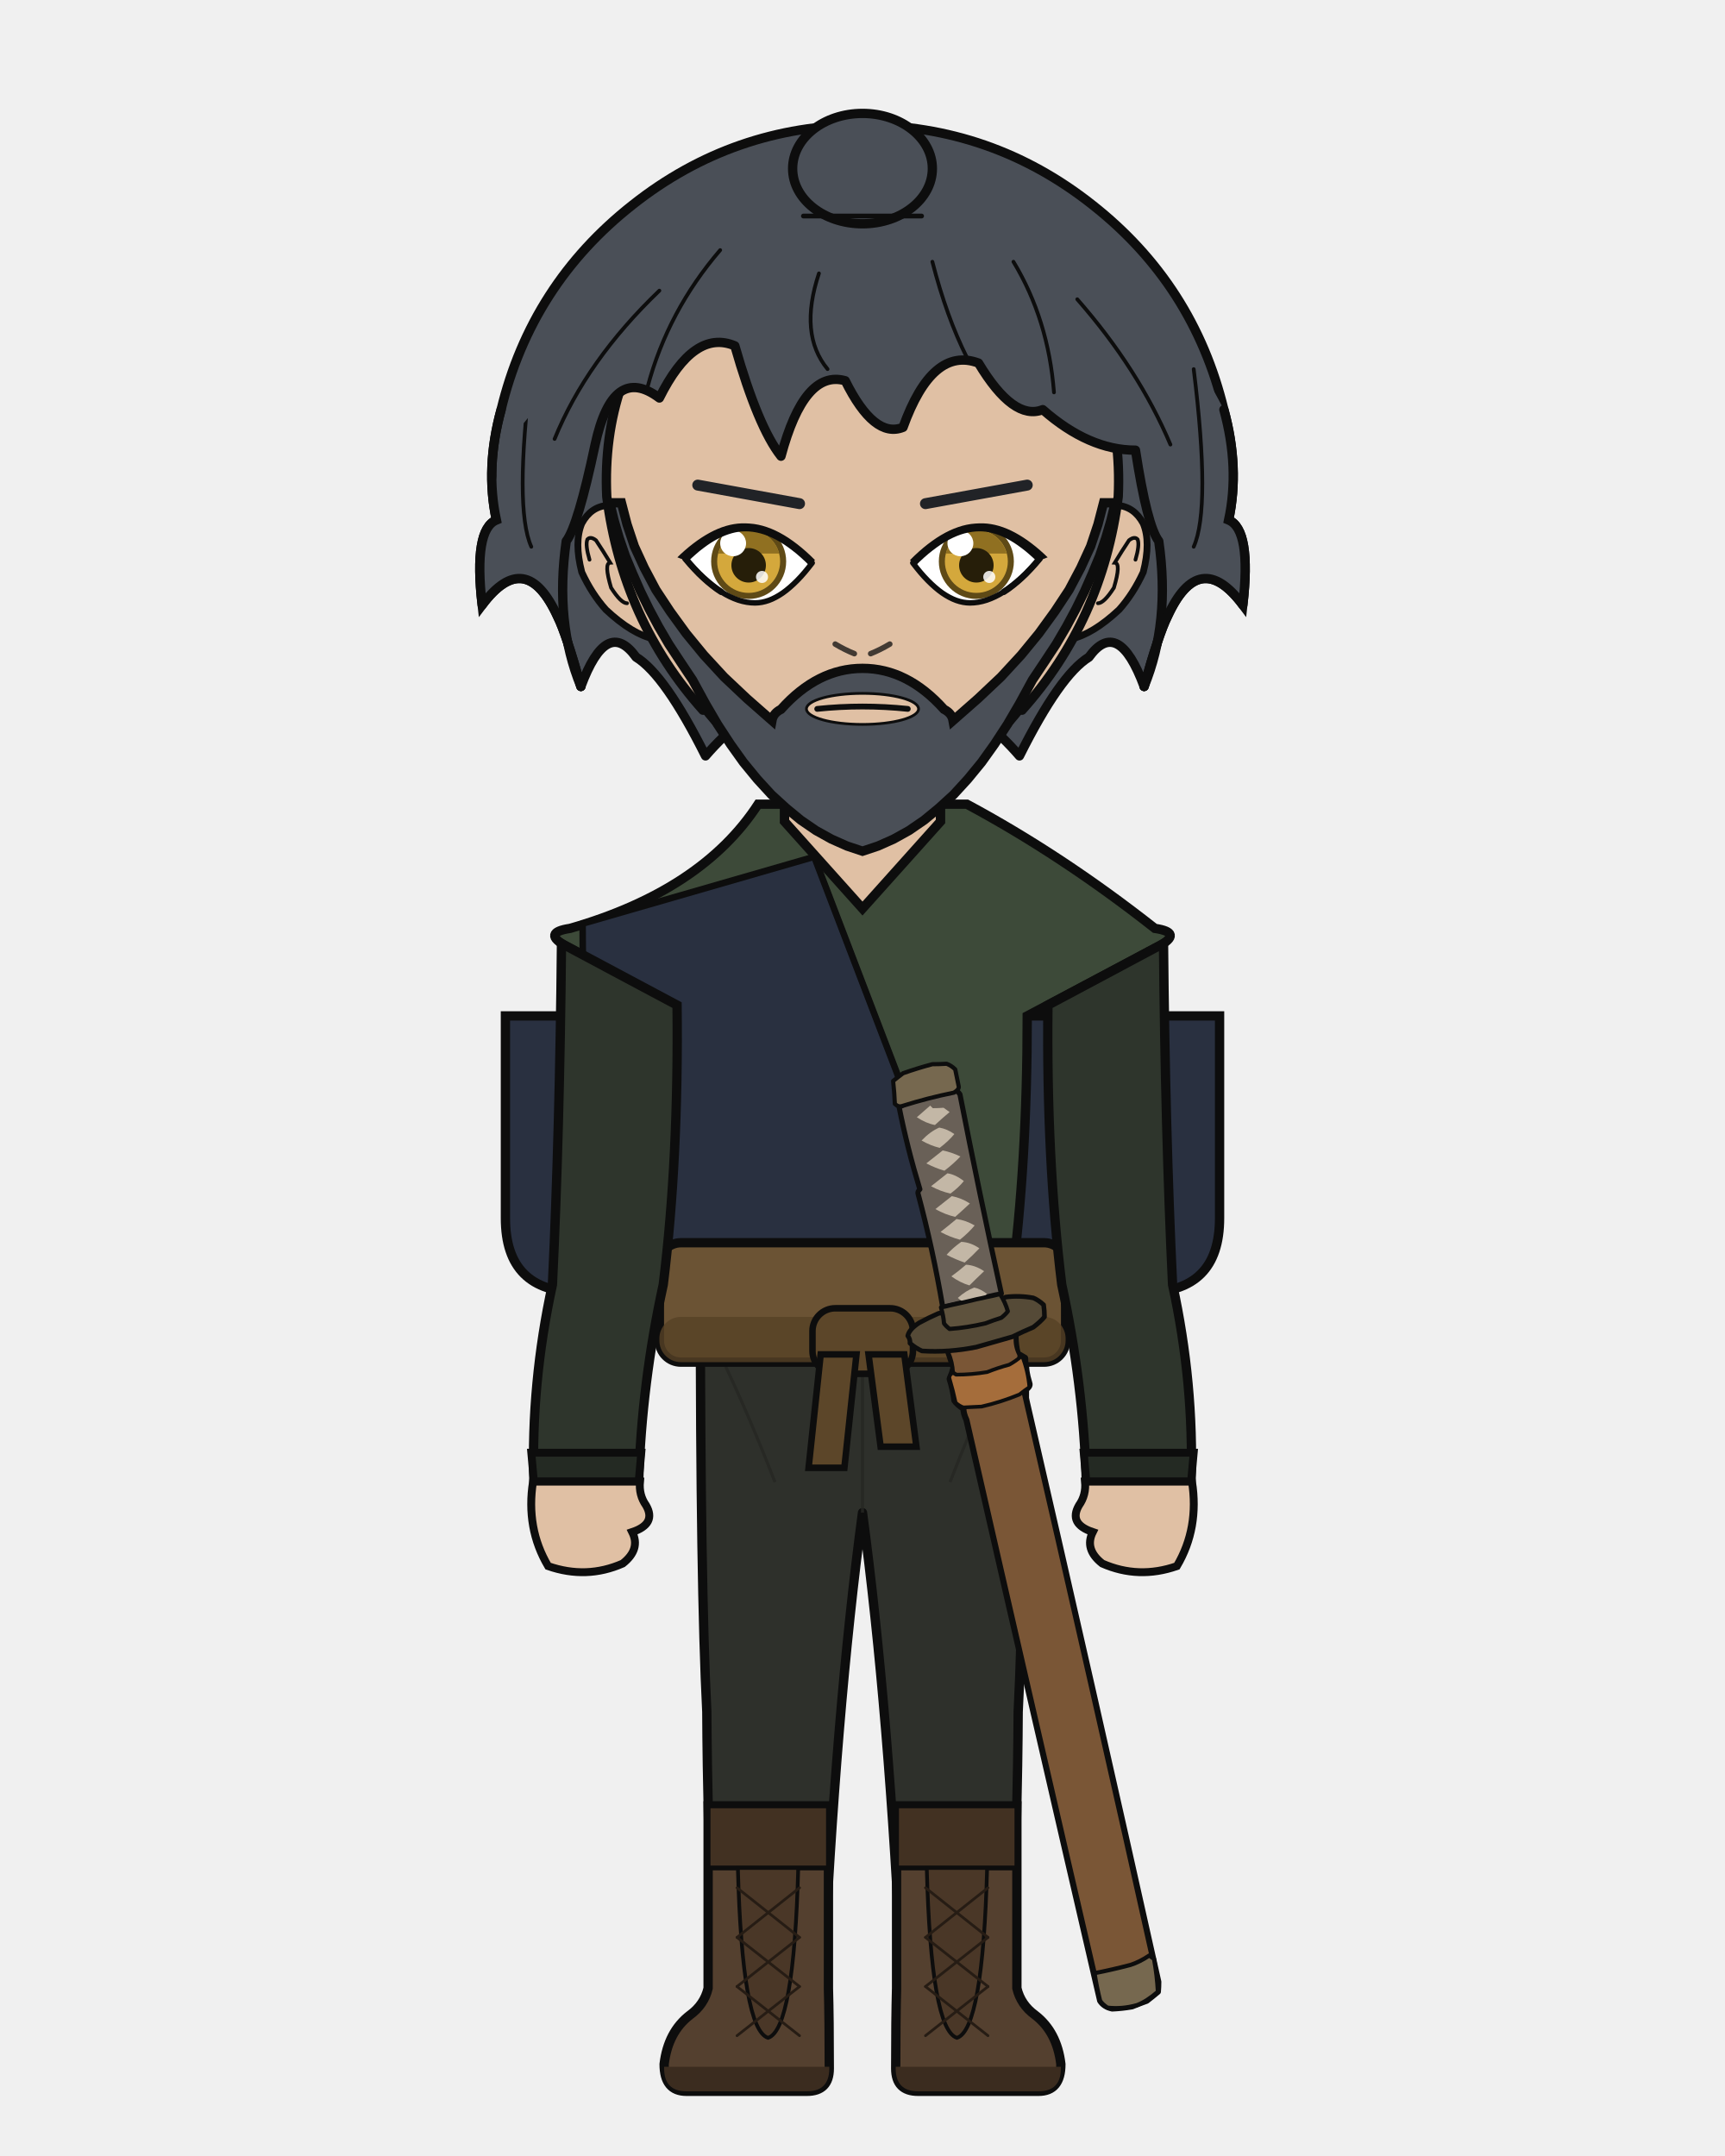
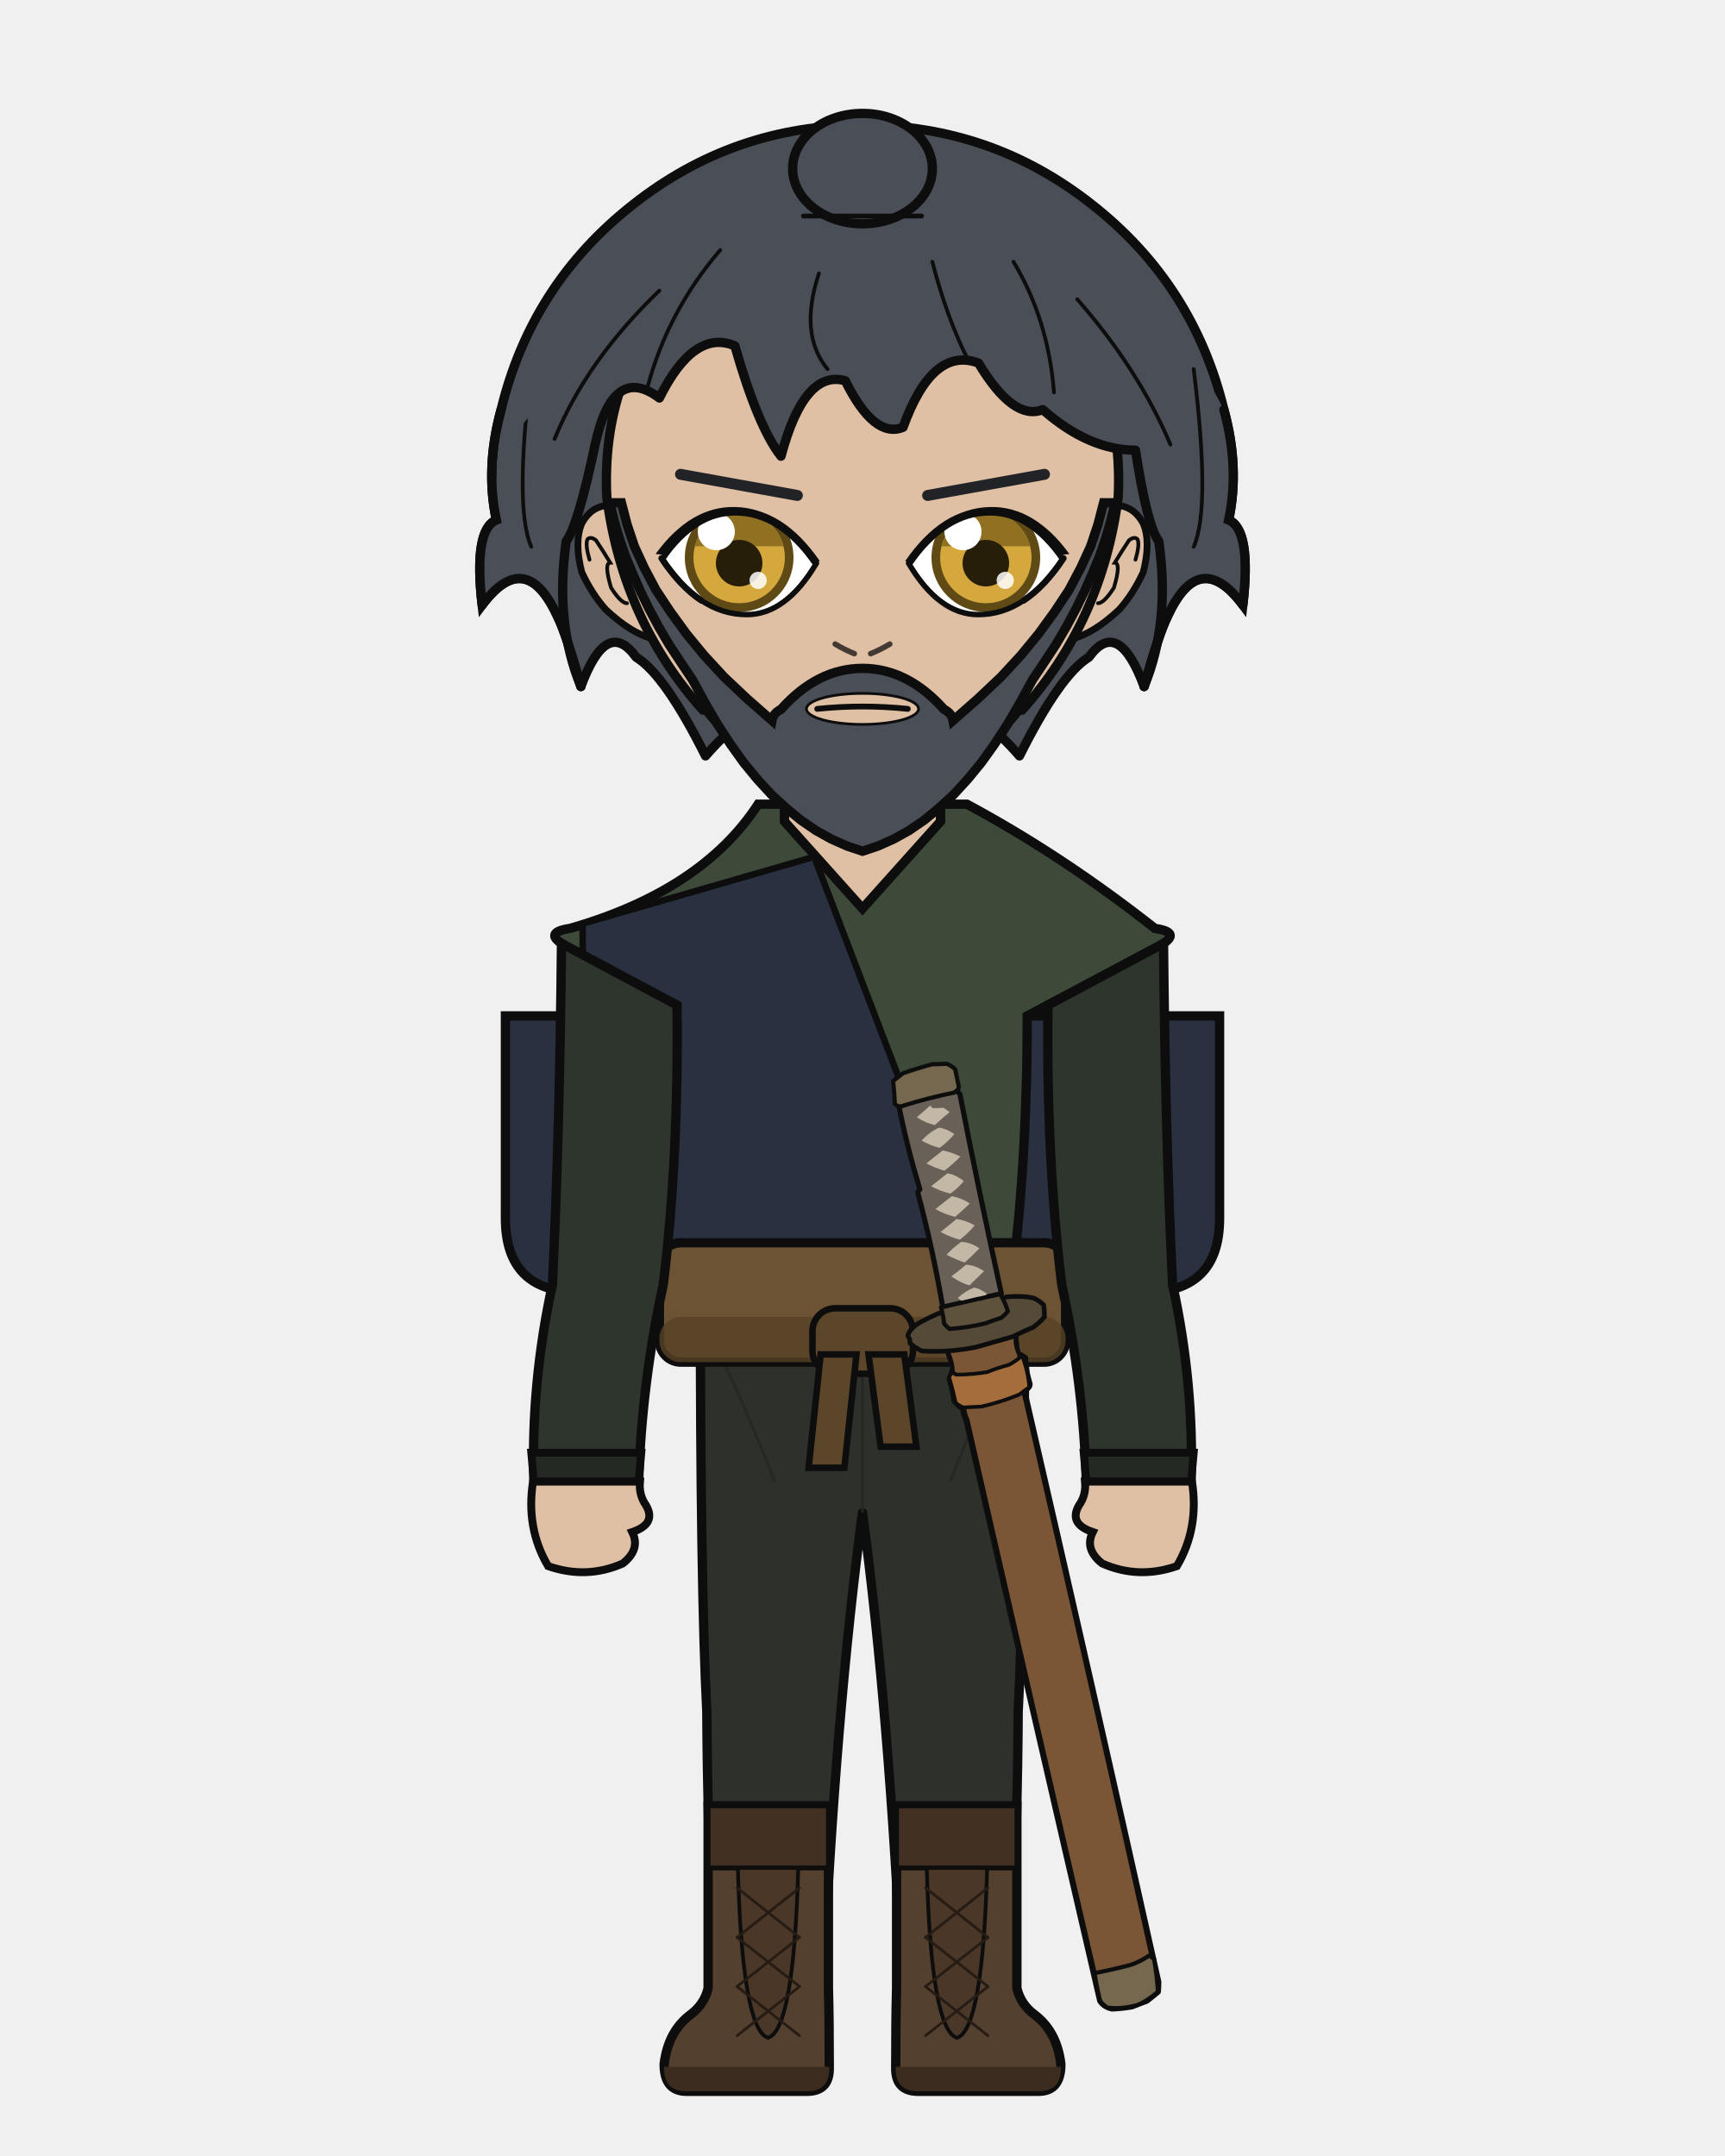
<svg xmlns="http://www.w3.org/2000/svg" width="400" height="500" viewBox="0 0 400 500">
  <defs>
    <clipPath id="hair-front">
      <path d="M 134.7 159.2 Q 128.6 144.4 131.3 125.5 Q 134.0 122.0 138.0 103.1 Q 142.1 84.2 152.9 92.3 Q 160.9 76.2 170.4 80.2 Q 175.8 99.1 181.1 105.8 Q 186.5 85.6 196.0 88.3 Q 202.7 101.8 209.4 99.1 Q 216.2 80.2 226.9 84.2 Q 235.0 97.7 241.8 95.0 Q 252.5 104.4 263.3 104.4 Q 266.0 122.0 268.7 125.5 Q 271.4 144.4 265.3 159.2 Q 268.7 147.0 270.7 143.0 Q 278.1 126.8 288.2 140.3 Q 290.2 122.8 284.9 120.6 Q 287.5 108.5 283.8 95.0 Q 270.8 69.8 249.2 52.8 Q 227.5 35.8 200.0 35.8 Q 172.5 35.8 150.8 52.8 Q 129.2 69.8 122.7 96.6 Q 112.5 108.5 115.1 120.6 Q 109.8 122.8 111.8 140.3 Q 121.9 126.8 129.3 143.0 Q 131.3 147.0 134.7 159.2 Z" />
    </clipPath>
  </defs>
  <path d="M 116.2 95.0 Q 123.2 66.0 146.7 47.5 Q 170.1 29.0 200.0 29.0 Q 229.9 29.0 253.3 47.5 Q 276.8 66.0 283.8 95.0 Q 287.5 108.5 284.9 120.6 Q 290.2 122.8 288.2 140.3 Q 278.1 126.8 270.7 143.0 Q 268.7 147.0 265.3 159.2 Q 259.3 143.0 252.5 152.4 Q 245.8 156.5 236.4 175.3 Q 220.2 156.5 200.0 160.5 Q 179.8 156.5 163.6 175.3 Q 154.2 156.5 147.5 152.4 Q 140.7 143.0 134.7 159.2 Q 131.3 147.0 129.3 143.0 Q 121.9 126.8 111.8 140.3 Q 109.8 122.8 115.1 120.6 Q 112.5 108.5 116.2 95.0 Z" fill="#4a4f57" />
  <path d="M 116.2 95.0 Q 123.2 66.0 146.7 47.5 Q 170.1 29.0 200.0 29.0 Q 229.9 29.0 253.3 47.5 Q 276.8 66.0 283.8 95.0 Q 287.5 108.5 284.9 120.6 Q 290.2 122.8 288.2 140.3 Q 278.1 126.8 270.7 143.0 Q 268.7 147.0 265.3 159.2 Q 259.3 143.0 252.5 152.4 Q 245.8 156.5 236.4 175.3 Q 220.2 156.5 200.0 160.5 Q 179.8 156.5 163.6 175.3 Q 154.2 156.5 147.5 152.4 Q 140.7 143.0 134.7 159.2 Q 131.3 147.0 129.3 143.0 Q 121.9 126.8 111.8 140.3 Q 109.8 122.8 115.1 120.6 Q 112.5 108.5 116.2 95.0 Z" fill="none" stroke="#0d0d0d" stroke-width="2.16" stroke-linecap="round" stroke-linejoin="round" />
  <path d="M 181.9 199.2 Q 167.3 215.1 138.8 223.6 Q 134.5 224.9 134.5 229.2 Q 134.5 235.6 150.3 235.6 L 152.7 235.6 L 152.7 231.3 L 166.1 231.3 Q 166.1 269.9 169.8 297.9 Q 169.8 318.7 169.8 335.7 L 194.2 335.7 L 200.0 335.7 L 205.8 335.7 L 230.2 335.7 Q 230.2 318.7 230.2 297.9 Q 233.9 269.9 233.9 235.6 L 233.9 231.3 L 247.3 231.3 L 247.3 235.6 L 249.7 235.6 Q 265.5 235.6 265.5 229.2 Q 265.5 224.9 261.2 223.6 Q 240.6 206.9 218.1 199.2 Z" fill="#e0c0a4" stroke="#0d0d0d" stroke-width="2.16" />
  <rect x="181.9" y="172.5" width="36.3" height="38.0" rx="12.7" fill="#e0c0a4" />
  <line x1="181.9" y1="172.5" x2="181.9" y2="199.2" stroke="#0d0d0d" stroke-width="2.16" />
  <line x1="218.1" y1="172.5" x2="218.1" y2="199.2" stroke="#0d0d0d" stroke-width="2.16" />
  <path d="M 162.4 300.1 L 237.6 300.1 Q 237.6 367.9 236.1 397.0 Q 236.0 419.4 234.6 461.1 L 209.2 461.1 Q 206.2 397.0 200.0 350.8 Q 193.8 397.0 190.8 461.1 L 165.4 461.1 Q 164.0 419.4 163.9 397.0 Q 162.4 367.9 162.4 300.1 Z" fill="#2e302b" stroke="#0d0d0d" stroke-width="2.16" stroke-linejoin="round" />
  <line x1="200.0" y1="306.2" x2="200.0" y2="350.8" stroke="#252622" stroke-width="0.71" opacity="0.8" />
  <path d="M 164.0 308.2 Q 171.8 323.4 179.7 343.7" fill="none" stroke="#252622" stroke-width="0.71" opacity="0.8" />
  <path d="M 236.0 308.2 Q 228.2 323.4 220.3 343.7" fill="none" stroke="#252622" stroke-width="0.71" opacity="0.8" />
  <path d="M 192.1 418.8 L 192.1 461.1 Q 192.3 468.3 192.3 479.7 Q 192.3 485.0 187.1 485.0 L 159.2 485.0 Q 154.0 485.0 154.0 478.7 Q 154.9 471.2 160.0 467.3 Q 163.3 464.9 164.2 461.1 L 164.2 418.8 Z" fill="#54402f" stroke="#0d0d0d" stroke-width="2.16" />
  <path d="M 192.3 479.3 L 154.0 479.3 L 154.0 479.7 Q 154.0 485.0 159.2 485.0 L 187.1 485.0 Q 192.3 485.0 192.3 479.7 Z" fill="#3b2c1f" />
  <rect x="164.2" y="418.8" width="27.9" height="14.4" fill="#423122" stroke="#0d0d0d" stroke-width="1.11" />
  <path d="M 171.1 433.2 L 185.1 433.2 Q 184.1 470.7 178.1 472.6 Q 172.1 470.7 171.1 433.2 Z" fill="#4a3727" stroke="#0d0d0d" stroke-width="0.87" />
  <line x1="185.4" y1="437.8" x2="170.9" y2="449.3" stroke="#261c14" stroke-width="0.63" stroke-linecap="round" />
  <line x1="170.9" y1="437.8" x2="185.4" y2="449.3" stroke="#261c14" stroke-width="0.63" stroke-linecap="round" />
  <line x1="185.4" y1="449.3" x2="170.9" y2="460.7" stroke="#261c14" stroke-width="0.63" stroke-linecap="round" />
  <line x1="170.9" y1="449.3" x2="185.4" y2="460.7" stroke="#261c14" stroke-width="0.63" stroke-linecap="round" />
  <line x1="185.4" y1="460.7" x2="170.9" y2="472.1" stroke="#261c14" stroke-width="0.63" stroke-linecap="round" />
  <line x1="170.9" y1="460.7" x2="185.4" y2="472.1" stroke="#261c14" stroke-width="0.63" stroke-linecap="round" />
  <path d="M 207.9 418.8 L 207.9 461.1 Q 207.7 468.3 207.7 479.7 Q 207.7 485.0 212.9 485.0 L 240.8 485.0 Q 246.0 485.0 246.0 478.7 Q 245.1 471.2 240.0 467.3 Q 236.7 464.9 235.8 461.1 L 235.8 418.8 Z" fill="#54402f" stroke="#0d0d0d" stroke-width="2.16" />
  <path d="M 207.7 479.3 L 246.0 479.3 L 246.0 479.7 Q 246.0 485.0 240.8 485.0 L 212.9 485.0 Q 207.7 485.0 207.7 479.7 Z" fill="#3b2c1f" />
  <rect x="207.9" y="418.8" width="27.9" height="14.4" fill="#423122" stroke="#0d0d0d" stroke-width="1.11" />
  <path d="M 214.9 433.2 L 228.9 433.2 Q 227.9 470.7 221.9 472.6 Q 215.9 470.7 214.9 433.2 Z" fill="#4a3727" stroke="#0d0d0d" stroke-width="0.87" />
  <line x1="229.1" y1="437.8" x2="214.6" y2="449.3" stroke="#261c14" stroke-width="0.63" stroke-linecap="round" />
  <line x1="214.6" y1="437.8" x2="229.1" y2="449.3" stroke="#261c14" stroke-width="0.63" stroke-linecap="round" />
  <line x1="229.1" y1="449.3" x2="214.6" y2="460.7" stroke="#261c14" stroke-width="0.63" stroke-linecap="round" />
  <line x1="214.6" y1="449.3" x2="229.1" y2="460.7" stroke="#261c14" stroke-width="0.63" stroke-linecap="round" />
  <line x1="229.1" y1="460.7" x2="214.6" y2="472.1" stroke="#261c14" stroke-width="0.63" stroke-linecap="round" />
  <line x1="214.6" y1="460.7" x2="229.1" y2="472.1" stroke="#261c14" stroke-width="0.63" stroke-linecap="round" />
  <path d="M 166.2 235.6 L 117.2 235.6 L 117.2 282.5 Q 117.2 299.7 134.4 299.7 L 166.2 299.7 Z" fill="#293040" stroke="#0d0d0d" stroke-width="2.16" />
  <path d="M 233.8 235.6 L 282.8 235.6 L 282.8 282.5 Q 282.8 299.7 265.6 299.7 L 233.8 299.7 Z" fill="#293040" stroke="#0d0d0d" stroke-width="2.16" />
  <path d="M 175.8 186.5 Q 162.8 206.5 132.2 215.3 Q 125.5 216.3 131.4 219.5 L 161.8 235.6 Q 161.8 269.9 165.5 297.9 Q 165.2 299.1 165.2 300.1 L 234.8 300.1 Q 234.8 299.1 234.5 297.9 Q 238.2 269.9 238.2 235.6 L 268.6 219.5 Q 274.5 216.3 267.8 215.3 Q 246.2 198.3 224.2 186.5 L 218.1 186.5 L 218.1 190.5 L 200.0 210.7 L 181.9 190.5 L 181.9 186.5 Z" fill="#3d4a39" stroke="#0d0d0d" stroke-width="2.16" />
  <path d="M 188.8 198.7 L 135.1 214.2 Q 135.1 297.9 165.5 292.8 L 224.8 292.8 Z" fill="#293040" stroke="#0d0d0d" stroke-width="1.51" />
  <path d="M 188.8 198.7 L 224.8 292.8" fill="none" stroke="#0d0d0d" stroke-width="1.27" stroke-linecap="round" />
  <rect x="152.9" y="288.2" width="94.2" height="27.7" rx="5.0" fill="#6b5334" stroke="#0d0d0d" stroke-width="2.16" />
  <rect x="152.9" y="305.4" width="94.2" height="10.5" rx="5.0" fill="#564126" opacity="0.8" />
  <rect x="188.4" y="303.4" width="23.3" height="15.2" rx="5.3" fill="#5c4629" stroke="#0d0d0d" stroke-width="1.51" />
  <path d="M 190.3 314.1 L 198.6 314.1 L 195.8 340.4 L 187.5 340.4 Z" fill="#5c4629" stroke="#0d0d0d" stroke-width="1.51" />
  <path d="M 201.4 314.1 L 209.7 314.1 L 212.5 335.5 L 204.2 335.5 Z" fill="#5c4629" stroke="#0d0d0d" stroke-width="1.51" />
  <path d="M 262.5 465.3 Q 260.2 465.7 257.9 465.8 Q 256.0 465.4 255.1 464.0 Q 239.9 398.5 224.1 329.3 Q 223.4 327.8 223.4 326.7 Q 221.9 325.7 221.3 324.8 Q 221.0 322.3 220.2 319.8 Q 220.8 318.4 221.1 317.2 Q 220.5 315.4 219.9 313.6 Q 220.4 313.1 221.0 312.7 Q 224.2 312.4 227.5 311.8 Q 231.0 310.9 234.4 309.5 Q 235.0 309.4 235.5 310.0 Q 235.5 311.9 236.0 313.9 Q 236.8 314.4 237.7 314.9 Q 237.8 317.9 238.7 320.8 Q 239.0 321.6 237.5 322.5 Q 253.6 392.3 268.6 459.6 Q 268.6 460.8 268.5 461.9 Q 267.2 463.0 265.9 464.0 Q 264.2 464.6 262.5 465.3 Z" fill="#7a5636" stroke="#0d0d0d" stroke-width="1.40" stroke-linejoin="round" />
  <path d="M 235.5 310.0 Q 235.3 312.1 236.3 314.1 Q 236.6 315.1 235.5 316.2 Q 231.2 317.9 227.0 319.1 Q 225.1 319.2 223.1 319.3 Q 222.0 319.1 221.0 318.3 Q 220.9 315.9 219.9 313.6 Q 220.4 313.1 221.0 312.7 Q 224.2 312.4 227.5 311.8 Q 231.0 310.9 234.4 309.5 Q 235.0 309.4 235.5 310.0 Z" fill="#7a5636" stroke="#0d0d0d" stroke-width="0.86" stroke-linejoin="round" />
  <path d="M 237.0 314.4 Q 238.4 318.0 238.7 321.7 Q 237.5 322.5 236.4 323.4 Q 232.0 325.2 227.6 326.2 Q 225.5 326.3 223.4 326.4 Q 222.5 326.1 221.6 325.3 Q 221.0 322.5 220.2 319.8 Q 219.9 319.0 221.0 318.3 Q 221.3 318.6 221.7 318.8 Q 225.3 318.8 228.9 318.2 Q 231.4 317.2 234.0 316.5 Q 235.5 315.7 237.0 314.4 Z" fill="#a56d3b" stroke="#0d0d0d" stroke-width="0.86" stroke-linejoin="round" />
  <path d="M 266.5 453.5 Q 267.0 453.9 267.6 454.3 Q 268.3 458.1 268.5 461.9 Q 266.0 464.1 263.7 465.0 Q 260.2 466.0 256.8 465.6 Q 255.6 464.8 255.1 464.0 Q 254.3 460.8 253.8 457.6 Q 257.9 456.8 262.1 455.7 Q 264.3 455.0 266.5 453.5 Z" fill="#76684f" stroke="#0d0d0d" stroke-width="0.97" stroke-linejoin="round" />
  <path d="M 210.5 309.8 Q 210.8 308.3 213.1 306.8 Q 215.3 305.6 217.6 304.6 Q 218.5 304.3 219.4 305.1 Q 219.0 306.4 219.9 307.6 Q 222.4 307.5 224.9 307.4 Q 227.8 306.4 230.7 305.9 Q 231.9 305.3 232.9 304.7 Q 233.1 303.1 232.4 301.6 Q 232.4 301.2 233.2 300.8 Q 236.4 300.4 239.6 301.0 Q 240.8 301.5 242.0 302.6 Q 242.2 304.0 242.2 305.4 Q 241.3 306.5 239.6 307.8 Q 237.2 308.8 234.8 310.0 Q 230.6 311.2 226.4 312.4 Q 220.0 313.7 213.8 313.3 Q 212.4 312.7 211.0 311.5 Q 211.1 310.6 210.5 309.8 Z" fill="#554a37" stroke="#0d0d0d" stroke-width="1.08" stroke-linejoin="round" />
  <path d="M 221.6 252.8 Q 222.3 253.3 222.6 253.8 Q 227.1 276.8 232.2 300.0 Q 231.8 300.2 230.9 300.3 Q 225.4 301.6 219.7 302.9 Q 218.8 303.1 218.6 303.1 Q 216.3 289.6 212.9 276.9 Q 212.7 276.4 213.3 275.8 Q 210.4 266.3 208.5 256.8 Q 210.5 255.5 212.5 254.9 Q 217.0 254.1 221.6 252.8 Z" fill="#696057" stroke="#0d0d0d" stroke-width="1.19" stroke-linejoin="round" />
  <path d="M 207.8 250.4 Q 208.5 249.8 209.3 249.2 Q 211.7 248.4 214.1 247.5 Q 214.8 247.5 215.5 247.4 Q 216.0 247.8 216.5 248.2 Q 215.9 248.7 215.4 249.1 Q 213.7 249.4 212.1 249.9 Q 211.0 250.5 209.9 251.4 Q 208.8 251.2 207.8 250.4 Z" fill="#c3b7a6" />
  <path d="M 220.2 257.9 Q 218.4 259.4 216.8 260.9 Q 214.7 260.5 212.6 259.1 Q 214.1 257.8 215.7 256.4 Q 216.0 256.7 216.3 257.0 Q 217.6 257.0 218.8 256.9 Q 219.5 257.4 220.2 257.9 Z" fill="#c3b7a6" />
  <path d="M 213.7 264.5 Q 215.7 262.4 217.8 261.5 Q 219.6 261.8 221.3 263.0 Q 220.0 264.6 217.9 266.2 Q 215.8 265.7 213.7 264.5 Z" fill="#c3b7a6" />
  <path d="M 214.8 269.8 Q 216.7 268.3 218.6 266.8 Q 220.6 267.2 222.7 268.2 Q 221.1 269.9 219.0 271.5 Q 216.9 270.9 214.8 269.8 Z" fill="#c3b7a6" />
  <path d="M 215.9 275.1 Q 217.8 273.6 219.7 272.1 Q 221.6 272.4 223.5 273.9 Q 222.3 275.4 220.4 276.8 Q 218.1 276.3 215.9 275.1 Z" fill="#c3b7a6" />
  <path d="M 216.9 280.4 Q 218.8 278.9 220.7 277.4 Q 222.9 277.8 224.9 279.1 Q 223.3 280.6 221.5 282.2 Q 219.2 281.7 216.9 280.4 Z" fill="#c3b7a6" />
  <path d="M 218.1 285.7 Q 220.0 284.2 221.8 282.7 Q 224.0 283.0 226.0 284.2 Q 224.7 285.8 222.6 287.5 Q 220.3 286.9 218.1 285.7 Z" fill="#c3b7a6" />
  <path d="M 219.5 291.0 Q 220.8 289.5 222.9 288.0 Q 225.1 288.1 227.1 289.5 Q 225.6 291.1 223.7 292.8 Q 221.6 292.1 219.5 291.0 Z" fill="#c3b7a6" />
  <path d="M 220.6 296.0 Q 222.4 294.7 224.0 293.3 Q 226.1 293.4 228.2 294.8 Q 226.5 296.4 224.8 298.1 Q 222.7 297.5 220.6 296.0 Z" fill="#c3b7a6" />
  <path d="M 228.9 300.1 Q 227.4 301.3 225.9 302.5 Q 224.7 302.4 223.5 302.1 Q 222.8 301.6 222.1 301.0 Q 224.0 299.3 225.9 298.6 Q 227.4 298.9 228.9 300.1 Z" fill="#c3b7a6" />
  <path d="M 233.7 304.1 Q 233.2 304.8 232.2 305.6 Q 230.3 306.2 228.5 306.9 Q 224.3 307.9 220.2 308.2 Q 219.3 307.5 218.9 306.9 Q 218.8 305.3 218.2 303.2 Q 219.3 303.0 220.4 302.7 Q 223.3 302.1 226.5 301.3 Q 227.6 301.1 228.8 300.8 Q 230.4 300.5 231.9 300.1 Q 233.1 302.0 233.7 304.1 Z" fill="#5e523d" stroke="#0d0d0d" stroke-width="0.97" stroke-linejoin="round" />
  <path d="M 207.5 256.0 Q 207.4 253.4 207.1 250.7 Q 208.2 249.8 209.4 248.9 Q 212.8 247.7 216.2 246.8 Q 217.9 246.8 219.5 246.7 Q 220.6 247.1 221.5 248.0 Q 221.9 249.9 222.3 251.9 Q 222.5 252.6 221.2 253.4 Q 215.2 254.6 209.2 256.5 Q 208.3 256.8 207.5 256.0 Z" fill="#76684f" stroke="#0d0d0d" stroke-width="0.97" stroke-linejoin="round" />
  <path d="M 157.0 233.1 L 130.2 218.8 Q 129.8 262.3 128.1 297.9 Q 123.1 320.8 123.8 343.6 L 148.1 343.6 Q 148.8 320.8 153.8 297.9 Q 157.4 268.7 157.0 233.1 Z" fill="#2e352c" stroke="#0d0d0d" stroke-width="2.16" />
  <path d="M 123.2 336.9 L 148.7 336.9 L 148.1 343.6 L 123.8 343.6 Z" fill="#242a23" stroke="#0d0d0d" stroke-width="1.83" />
  <path d="M 123.6 343.6 Q 121.9 354.4 127.1 363.2 Q 136.0 366.3 144.4 362.6 Q 148.6 359.3 146.6 355.3 Q 152.3 353.4 149.8 349.1 Q 148.1 346.7 148.4 343.6 Z" fill="#e0c0a4" stroke="#0d0d0d" stroke-width="1.83" />
  <path d="M 243.0 233.1 L 269.8 218.8 Q 270.2 262.3 271.9 297.9 Q 276.9 320.8 276.2 343.6 L 251.9 343.6 Q 251.2 320.8 246.2 297.9 Q 242.6 268.7 243.0 233.1 Z" fill="#2e352c" stroke="#0d0d0d" stroke-width="2.16" />
  <path d="M 251.3 336.9 L 276.8 336.9 L 276.2 343.6 L 251.9 343.6 Z" fill="#242a23" stroke="#0d0d0d" stroke-width="1.83" />
  <path d="M 276.4 343.6 Q 278.1 354.4 272.9 363.2 Q 264.0 366.3 255.6 362.6 Q 251.4 359.3 253.4 355.3 Q 247.7 353.4 250.2 349.1 Q 251.9 346.7 251.6 343.6 Z" fill="#e0c0a4" stroke="#0d0d0d" stroke-width="1.83" />
  <path d="M 140.9 117.2 Q 137.0 117.5 134.9 121.4 Q 133.1 125.7 134.9 132.7 Q 137.2 137.7 140.5 141.4 Q 146.6 147.1 151.7 148.2 Z" fill="#e0c0a4" />
  <path d="M 140.9 117.2 Q 137.0 117.5 134.9 121.4 Q 133.1 125.7 134.9 132.7 Q 137.2 137.7 140.5 141.4 Q 146.6 147.1 151.7 148.2" fill="none" stroke="#0d0d0d" stroke-width="1.58" stroke-linecap="round" />
  <path d="M 136.7 129.8 Q 135.7 126.4 136.2 125.1 Q 136.9 124.3 138.2 125.3 Q 139.8 127.7 141.5 130.5 Q 140.0 130.6 141.7 136.3 Q 144.0 139.9 145.4 139.9" fill="none" stroke="#0d0d0d" stroke-width="0.87" stroke-linecap="round" />
  <path d="M 259.1 117.2 Q 263.0 117.5 265.1 121.4 Q 266.9 125.7 265.1 132.7 Q 262.8 137.7 259.5 141.4 Q 253.4 147.1 248.3 148.2 Z" fill="#e0c0a4" />
  <path d="M 259.1 117.2 Q 263.0 117.5 265.1 121.4 Q 266.9 125.7 265.1 132.7 Q 262.8 137.7 259.5 141.4 Q 253.4 147.1 248.3 148.2" fill="none" stroke="#0d0d0d" stroke-width="1.58" stroke-linecap="round" />
  <path d="M 263.3 129.8 Q 264.3 126.4 263.8 125.1 Q 263.1 124.3 261.8 125.3 Q 260.2 127.7 258.5 130.5 Q 260.0 130.6 258.3 136.3 Q 256.0 139.9 254.6 139.9" fill="none" stroke="#0d0d0d" stroke-width="0.87" stroke-linecap="round" />
  <path d="M 200.0 47.9 Q 225.1 47.9 242.9 67.6 Q 260.6 87.3 259.3 115.2 Q 255.6 143.9 237.0 164.7 Q 220.1 185.9 200.0 185.9 Q 179.9 185.9 163.0 164.7 Q 144.4 143.9 140.7 115.2 Q 139.4 87.3 157.1 67.6 Q 174.9 47.9 200.0 47.9 Z" fill="#e0c0a4" />
  <path d="M 163.0 164.7 Q 144.4 143.9 140.7 115.2 Q 139.4 87.3 157.1 67.6 Q 174.9 47.9 200.0 47.9 Q 225.1 47.9 242.9 67.6 Q 260.6 87.3 259.3 115.2 Q 255.6 143.9 237.0 164.7" fill="none" stroke="#0d0d0d" stroke-width="2.16" stroke-linecap="round" />
  <path d="M 237.0 164.7 Q 220.1 185.9 200.0 185.9 Q 179.9 185.9 163.0 164.7" fill="none" stroke="#0d0d0d" stroke-width="0.95" stroke-linecap="round" />
  <path d="M 141.4 116.6 L 142.4 120.7 L 143.6 124.8 L 145.0 128.9 L 146.7 133.0 L 148.5 137.1 L 150.5 141.2 L 152.7 145.3 L 155.1 149.4 L 157.8 153.5 L 160.6 157.7 L 160.6 157.7 L 163.6 163.2 L 166.4 168.0 L 169.4 172.6 L 172.4 176.8 L 175.6 180.7 L 178.9 184.3 L 182.3 187.4 L 185.7 190.2 L 189.2 192.6 L 192.8 194.6 L 196.4 196.2 L 200.0 197.4 L 203.6 196.2 L 207.2 194.6 L 210.8 192.6 L 214.3 190.2 L 217.7 187.4 L 221.1 184.3 L 224.4 180.7 L 227.6 176.8 L 230.6 172.6 L 233.6 168.0 L 236.4 163.2 L 239.4 157.7 L 242.2 153.5 L 244.9 149.4 L 247.3 145.3 L 249.5 141.2 L 251.5 137.1 L 253.3 133.0 L 255.0 128.9 L 256.4 124.8 L 257.6 120.7 L 258.6 116.6 L 255.9 116.6 L 254.6 121.6 L 252.9 126.7 L 250.6 131.7 L 247.9 136.8 L 244.6 141.8 L 240.9 146.9 L 236.8 151.9 L 232.1 157.0 L 226.8 162.0 L 221.0 167.1 Q 220.7 165.4 218.9 164.5 Q 210.4 155.0 200.0 155.0 Q 189.6 155.0 181.1 164.5 Q 179.3 165.4 179.0 167.1 L 173.2 162.0 L 167.9 157.0 L 163.2 151.9 L 159.1 146.9 L 155.4 141.8 L 152.1 136.8 L 149.4 131.7 L 147.1 126.7 L 145.4 121.6 L 144.1 116.6 Z" fill="#4a4f57" stroke="#0d0d0d" stroke-width="2.16" />
  <ellipse cx="200.0" cy="164.4" rx="13.0" ry="3.6" fill="#e0c0a4" stroke="#0d0d0d" stroke-width="0.63" />
-   <line x1="185.4" y1="116.8" x2="161.8" y2="112.5" stroke="#212327" stroke-width="2.54" stroke-linecap="round" />
+   <line x1="184.9" y1="114.9" x2="157.8" y2="110.0" stroke="#212327" stroke-width="2.54" stroke-linecap="round" />
  <defs>
    <clipPath id="eye-l">
-       <path d="M 188.3 130.5 Q 180.2 122.3 172.9 122.3 Q 166.3 122.3 158.9 129.5 Q 167.5 139.8 175.1 139.8 Q 181.3 139.8 188.3 130.5 Z" />
+       <path d="M 189.3 130.6 Q 181.1 118.6 170.5 118.6 Q 160.9 118.6 153.4 129.5 Q 162.0 142.5 173.2 142.5 Q 182.3 142.5 189.3 130.6 Z" />
    </clipPath>
  </defs>
-   <path d="M 188.3 130.5 Q 180.2 122.3 172.9 122.3 Q 166.3 122.3 158.9 129.5 Q 167.5 139.8 175.1 139.8 Q 181.3 139.8 188.3 130.5 Z" fill="white" stroke="none" />
+   <path d="M 189.3 130.6 Q 181.1 118.6 170.5 118.6 Q 160.9 118.6 153.4 129.5 Q 162.0 142.5 173.2 142.5 Q 182.3 142.5 189.3 130.6 Z" fill="white" stroke="none" />
  <g clip-path="url(#eye-l)">
-     <circle cx="173.6" cy="130.2" r="8.7" fill="#5f4a16" />
-     <circle cx="173.6" cy="130.2" r="7.3" fill="#d4a83c" />
-     <path d="M 166.56 128.37 A 7.30 7.30 0 0 1 180.69 128.37 Z" fill="#907021" />
-     <circle cx="173.6" cy="131.1" r="4.0" fill="#261e09" />
-     <circle cx="170.0" cy="126.0" r="3.0" fill="white" />
-     <circle cx="176.7" cy="133.8" r="1.4" fill="white" opacity="0.85" />
+     <circle cx="171.4" cy="129.3" r="12.6" fill="#5f4a16" />
+     <circle cx="171.4" cy="129.3" r="10.6" fill="#d4a83c" />
+     <path d="M 161.09 126.68 A 10.61 10.61 0 0 1 181.63 126.68 Z" fill="#907021" />
+     <circle cx="171.4" cy="130.6" r="5.4" fill="#261e09" />
+     <circle cx="166.1" cy="123.3" r="4.3" fill="white" />
+     <circle cx="175.8" cy="134.6" r="2.0" fill="white" opacity="0.85" />
  </g>
-   <path d="M 158.91 129.54 L 159.98 130.79 L 161.03 131.95 L 162.08 133.04 L 163.13 134.04 L 164.17 134.96 L 165.20 135.80 L 166.22 136.57 L 167.23 137.25 L 168.24 137.85 L 169.24 138.37 L 170.23 138.81 L 171.22 139.18 L 172.20 139.46 L 173.17 139.66 L 174.14 139.78 L 175.09 139.82 L 175.88 139.78 L 176.67 139.67 L 177.46 139.49 L 178.26 139.24 L 179.07 138.91 L 179.88 138.51 L 180.70 138.04 L 181.53 137.50 L 182.36 136.88 L 183.19 136.19 L 184.03 135.43 L 184.88 134.60 L 185.74 133.69 L 186.60 132.71 L 187.46 131.66 L 188.34 130.54" fill="none" stroke="#0d0d0d" stroke-width="1.27" stroke-linecap="round" />
-   <path d="M 158.91 129.54 L 159.98 130.79 L 161.03 131.95 L 162.08 133.04 L 163.13 134.04 L 164.17 134.96 L 165.20 135.80 L 166.22 136.57 L 167.23 137.25" fill="none" stroke="#0d0d0d" stroke-width="1.47" stroke-linecap="round" />
-   <path d="M 188.98 129.88 L 187.95 128.87 L 186.92 127.92 L 185.89 127.03 L 184.87 126.21 L 183.85 125.45 L 182.84 124.75 L 181.83 124.12 L 180.82 123.55 L 179.82 123.05 L 178.82 122.61 L 177.82 122.24 L 176.83 121.93 L 175.83 121.69 L 174.85 121.52 L 173.86 121.42 L 172.89 121.37 L 171.99 121.37 L 171.09 121.43 L 170.19 121.55 L 169.27 121.73 L 168.35 121.97 L 167.42 122.27 L 166.49 122.63 L 165.55 123.05 L 164.61 123.53 L 163.66 124.07 L 162.71 124.66 L 161.75 125.31 L 160.79 126.02 L 159.82 126.78 L 158.85 127.60 L 157.88 128.47 L 157.07 129.25 L 159.54 130.21 L 160.45 129.34 L 161.35 128.54 L 162.23 127.79 L 163.11 127.11 L 163.97 126.48 L 164.83 125.90 L 165.68 125.38 L 166.52 124.92 L 167.35 124.52 L 168.17 124.17 L 168.98 123.88 L 169.78 123.64 L 170.57 123.45 L 171.35 123.32 L 172.12 123.24 L 172.88 123.22 L 173.74 123.25 L 174.59 123.34 L 175.46 123.49 L 176.34 123.70 L 177.23 123.97 L 178.13 124.31 L 179.04 124.71 L 179.96 125.17 L 180.89 125.69 L 181.83 126.28 L 182.78 126.94 L 183.74 127.66 L 184.72 128.44 L 185.70 129.29 L 186.69 130.20 L 187.69 131.19 Z" fill="#0d0d0d" stroke="none" />
-   <line x1="214.6" y1="116.8" x2="238.2" y2="112.5" stroke="#212327" stroke-width="2.54" stroke-linecap="round" />
+   <path d="M 153.41 129.47 L 154.49 131.05 L 155.60 132.53 L 156.73 133.91 L 157.87 135.19 L 159.04 136.36 L 160.23 137.43 L 161.43 138.40 L 162.66 139.27 L 163.90 140.03 L 165.16 140.70 L 166.45 141.26 L 167.75 141.72 L 169.07 142.07 L 170.42 142.33 L 171.78 142.48 L 173.16 142.53 L 174.29 142.49 L 175.40 142.35 L 176.50 142.11 L 177.59 141.79 L 178.65 141.37 L 179.70 140.86 L 180.74 140.25 L 181.75 139.55 L 182.76 138.76 L 183.74 137.88 L 184.71 136.90 L 185.67 135.83 L 186.60 134.66 L 187.53 133.40 L 188.43 132.05 L 189.32 130.61" fill="none" stroke="#0d0d0d" stroke-width="1.27" stroke-linecap="round" />
+   <path d="M 153.41 129.47 L 154.49 131.05 L 155.60 132.53 L 156.73 133.91 L 157.87 135.19 L 159.04 136.36 L 160.23 137.43 L 161.43 138.40 L 162.66 139.27" fill="none" stroke="#0d0d0d" stroke-width="1.47" stroke-linecap="round" />
+   <path d="M 190.07 130.07 L 189.02 128.61 L 187.94 127.23 L 186.83 125.93 L 185.71 124.73 L 184.56 123.63 L 183.39 122.61 L 182.20 121.69 L 180.98 120.86 L 179.74 120.13 L 178.48 119.50 L 177.20 118.96 L 175.90 118.50 L 174.57 118.12 L 173.23 117.84 L 171.86 117.66 L 170.47 117.58 L 169.19 117.59 L 167.93 117.69 L 166.68 117.88 L 165.45 118.16 L 164.23 118.54 L 163.02 119.00 L 161.83 119.56 L 160.66 120.20 L 159.51 120.93 L 158.38 121.76 L 157.27 122.67 L 156.17 123.66 L 155.10 124.74 L 154.05 125.91 L 153.01 127.17 L 152.02 128.48 L 153.41 128.62 L 154.15 130.00 L 155.08 128.71 L 156.01 127.51 L 156.96 126.40 L 157.92 125.38 L 158.89 124.44 L 159.88 123.59 L 160.88 122.82 L 161.89 122.13 L 162.91 121.52 L 163.94 121.00 L 164.99 120.56 L 166.06 120.20 L 167.13 119.92 L 168.23 119.73 L 169.34 119.61 L 170.46 119.57 L 171.72 119.61 L 172.95 119.74 L 174.17 119.96 L 175.37 120.27 L 176.55 120.67 L 177.71 121.16 L 178.87 121.74 L 180.00 122.41 L 181.12 123.18 L 182.23 124.03 L 183.32 124.98 L 184.40 126.02 L 185.47 127.15 L 186.52 128.38 L 187.55 129.71 L 188.58 131.14 Z" fill="#0d0d0d" stroke="none" />
+   <line x1="215.1" y1="114.9" x2="242.2" y2="110.0" stroke="#212327" stroke-width="2.54" stroke-linecap="round" />
  <defs>
    <clipPath id="eye-r">
-       <path d="M 211.7 130.5 Q 219.8 122.3 227.1 122.3 Q 233.7 122.3 241.1 129.5 Q 232.5 139.8 224.9 139.8 Q 218.7 139.8 211.7 130.5 Z" />
+       <path d="M 210.7 130.6 Q 218.9 118.6 229.5 118.6 Q 239.1 118.6 246.6 129.5 Q 238.0 142.5 226.8 142.5 Q 217.7 142.5 210.7 130.6 Z" />
    </clipPath>
  </defs>
-   <path d="M 211.7 130.5 Q 219.8 122.3 227.1 122.3 Q 233.7 122.3 241.1 129.5 Q 232.5 139.8 224.9 139.8 Q 218.7 139.8 211.7 130.5 Z" fill="white" stroke="none" />
+   <path d="M 210.7 130.6 Q 218.9 118.6 229.5 118.6 Q 239.1 118.6 246.6 129.5 Q 238.0 142.5 226.8 142.5 Q 217.7 142.5 210.7 130.6 Z" fill="white" stroke="none" />
  <g clip-path="url(#eye-r)">
-     <circle cx="226.4" cy="130.2" r="8.7" fill="#5f4a16" />
-     <circle cx="226.4" cy="130.2" r="7.3" fill="#d4a83c" />
-     <path d="M 219.31 128.37 A 7.30 7.30 0 0 1 233.44 128.37 Z" fill="#907021" />
-     <circle cx="226.4" cy="131.1" r="4.0" fill="#261e09" />
-     <circle cx="222.7" cy="126.0" r="3.0" fill="white" />
-     <circle cx="229.4" cy="133.8" r="1.4" fill="white" opacity="0.85" />
+     <circle cx="228.6" cy="129.3" r="12.6" fill="#5f4a16" />
+     <circle cx="228.6" cy="129.3" r="10.6" fill="#d4a83c" />
+     <path d="M 218.37 126.68 A 10.61 10.61 0 0 1 238.91 126.68 Z" fill="#907021" />
+     <circle cx="228.6" cy="130.6" r="5.4" fill="#261e09" />
+     <circle cx="223.3" cy="123.3" r="4.3" fill="white" />
+     <circle cx="233.1" cy="134.6" r="2.0" fill="white" opacity="0.85" />
  </g>
-   <path d="M 241.09 129.54 L 240.02 130.79 L 238.97 131.95 L 237.92 133.04 L 236.87 134.04 L 235.83 134.96 L 234.80 135.80 L 233.78 136.57 L 232.77 137.25 L 231.76 137.85 L 230.76 138.37 L 229.77 138.81 L 228.78 139.18 L 227.80 139.46 L 226.83 139.66 L 225.86 139.78 L 224.91 139.82 L 224.12 139.78 L 223.33 139.67 L 222.54 139.49 L 221.74 139.24 L 220.93 138.91 L 220.12 138.51 L 219.30 138.04 L 218.47 137.50 L 217.64 136.88 L 216.81 136.19 L 215.97 135.43 L 215.12 134.60 L 214.26 133.69 L 213.40 132.71 L 212.54 131.66 L 211.66 130.54" fill="none" stroke="#0d0d0d" stroke-width="1.27" stroke-linecap="round" />
-   <path d="M 241.09 129.54 L 240.02 130.79 L 238.97 131.95 L 237.92 133.04 L 236.87 134.04 L 235.83 134.96 L 234.80 135.80 L 233.78 136.57 L 232.77 137.25" fill="none" stroke="#0d0d0d" stroke-width="1.47" stroke-linecap="round" />
-   <path d="M 211.02 129.88 L 212.05 128.87 L 213.08 127.92 L 214.11 127.03 L 215.13 126.21 L 216.15 125.45 L 217.16 124.75 L 218.17 124.12 L 219.18 123.55 L 220.18 123.05 L 221.18 122.61 L 222.18 122.24 L 223.17 121.93 L 224.17 121.69 L 225.15 121.52 L 226.14 121.42 L 227.11 121.37 L 228.01 121.37 L 228.91 121.43 L 229.81 121.55 L 230.73 121.73 L 231.65 121.97 L 232.58 122.27 L 233.51 122.63 L 234.45 123.05 L 235.39 123.53 L 236.34 124.07 L 237.29 124.66 L 238.25 125.31 L 239.21 126.02 L 240.18 126.78 L 241.15 127.60 L 242.12 128.47 L 242.93 129.25 L 240.46 130.21 L 239.55 129.34 L 238.65 128.54 L 237.77 127.79 L 236.89 127.11 L 236.03 126.48 L 235.17 125.90 L 234.32 125.38 L 233.48 124.92 L 232.65 124.52 L 231.83 124.17 L 231.02 123.88 L 230.22 123.64 L 229.43 123.45 L 228.65 123.32 L 227.88 123.24 L 227.12 123.22 L 226.26 123.25 L 225.41 123.34 L 224.54 123.49 L 223.66 123.70 L 222.77 123.97 L 221.87 124.31 L 220.96 124.71 L 220.04 125.17 L 219.11 125.69 L 218.17 126.28 L 217.22 126.94 L 216.26 127.66 L 215.28 128.44 L 214.30 129.29 L 213.31 130.20 L 212.31 131.19 Z" fill="#0d0d0d" stroke="none" />
+   <path d="M 246.59 129.47 L 245.51 131.05 L 244.40 132.53 L 243.27 133.91 L 242.13 135.19 L 240.96 136.36 L 239.77 137.43 L 238.57 138.40 L 237.34 139.27 L 236.10 140.03 L 234.84 140.70 L 233.55 141.26 L 232.25 141.72 L 230.93 142.07 L 229.58 142.33 L 228.22 142.48 L 226.84 142.53 L 225.71 142.49 L 224.60 142.35 L 223.50 142.11 L 222.41 141.79 L 221.35 141.37 L 220.30 140.86 L 219.26 140.25 L 218.25 139.55 L 217.24 138.76 L 216.26 137.88 L 215.29 136.90 L 214.33 135.83 L 213.40 134.66 L 212.47 133.40 L 211.57 132.05 L 210.68 130.61" fill="none" stroke="#0d0d0d" stroke-width="1.27" stroke-linecap="round" />
+   <path d="M 246.59 129.47 L 245.51 131.05 L 244.40 132.53 L 243.27 133.91 L 242.13 135.19 L 240.96 136.36 L 239.77 137.43 L 238.57 138.40 L 237.34 139.27" fill="none" stroke="#0d0d0d" stroke-width="1.47" stroke-linecap="round" />
+   <path d="M 209.93 130.07 L 210.98 128.61 L 212.06 127.23 L 213.17 125.93 L 214.29 124.73 L 215.44 123.63 L 216.61 122.61 L 217.80 121.69 L 219.02 120.86 L 220.26 120.13 L 221.52 119.50 L 222.80 118.96 L 224.10 118.50 L 225.43 118.12 L 226.77 117.84 L 228.14 117.66 L 229.53 117.58 L 230.81 117.59 L 232.07 117.69 L 233.32 117.88 L 234.55 118.16 L 235.77 118.54 L 236.98 119.00 L 238.17 119.56 L 239.34 120.20 L 240.49 120.93 L 241.62 121.76 L 242.73 122.67 L 243.83 123.66 L 244.90 124.74 L 245.95 125.91 L 246.99 127.17 L 247.98 128.48 L 246.59 128.62 L 245.85 130.00 L 244.92 128.71 L 243.99 127.51 L 243.04 126.40 L 242.08 125.38 L 241.11 124.44 L 240.12 123.59 L 239.12 122.82 L 238.11 122.13 L 237.09 121.52 L 236.06 121.00 L 235.01 120.56 L 233.94 120.20 L 232.87 119.92 L 231.77 119.73 L 230.66 119.61 L 229.54 119.57 L 228.28 119.61 L 227.05 119.74 L 225.83 119.96 L 224.63 120.27 L 223.45 120.67 L 222.29 121.16 L 221.13 121.74 L 220.00 122.41 L 218.88 123.18 L 217.77 124.03 L 216.68 124.98 L 215.60 126.02 L 214.53 127.15 L 213.48 128.38 L 212.45 129.71 L 211.42 131.14 Z" fill="#0d0d0d" stroke="none" />
  <path d="M 193.67 149.37 Q 195.89 150.70 198.11 151.59" fill="none" stroke="#0d0d0d" stroke-width="1.27" opacity="0.75" stroke-linecap="round" />
  <path d="M 206.33 149.37 Q 204.11 150.70 201.89 151.59" fill="none" stroke="#0d0d0d" stroke-width="1.27" opacity="0.75" stroke-linecap="round" />
  <path d="M 189.5 164.4 Q 200.0 163.3 210.5 164.4" fill="none" stroke="#0d0d0d" stroke-width="1.34" stroke-linecap="round" />
  <path d="M 134.7 159.2 Q 128.6 144.4 131.3 125.5 Q 134.0 122.0 138.0 103.1 Q 142.1 84.2 152.9 92.3 Q 160.9 76.2 170.4 80.2 Q 175.8 99.1 181.1 105.8 Q 186.5 85.6 196.0 88.3 Q 202.7 101.8 209.4 99.1 Q 216.2 80.2 226.9 84.2 Q 235.0 97.7 241.8 95.0 Q 252.5 104.4 263.3 104.4 Q 266.0 122.0 268.7 125.5 Q 271.4 144.4 265.3 159.2 Q 268.7 147.0 270.7 143.0 Q 278.1 126.8 288.2 140.3 Q 290.2 122.8 284.9 120.6 Q 287.5 108.5 283.8 95.0 Q 270.8 69.8 249.2 52.8 Q 227.5 35.8 200.0 35.8 Q 172.5 35.8 150.8 52.8 Q 129.2 69.8 122.7 96.6 Q 112.5 108.5 115.1 120.6 Q 109.8 122.8 111.8 140.3 Q 121.9 126.8 129.3 143.0 Q 131.3 147.0 134.7 159.2 Z" fill="#4a4f57" />
  <path d="M 134.7 159.2 Q 128.6 144.4 131.3 125.5 Q 134.0 122.0 138.0 103.1 Q 142.1 84.2 152.9 92.3 Q 160.9 76.2 170.4 80.2 Q 175.8 99.1 181.1 105.8 Q 186.5 85.6 196.0 88.3 Q 202.7 101.8 209.4 99.1 Q 216.2 80.2 226.9 84.2 Q 235.0 97.7 241.8 95.0 Q 252.5 104.4 263.3 104.4 Q 266.0 122.0 268.7 125.5 Q 271.4 144.4 265.3 159.2" fill="none" stroke="#0d0d0d" stroke-width="2.16" stroke-linecap="round" stroke-linejoin="round" />
  <path d="M 265.3 159.2 Q 268.7 147.0 270.7 143.0 Q 278.1 126.8 288.2 140.3 Q 290.2 122.8 284.9 120.6 Q 287.5 108.5 283.8 95.0" fill="none" stroke="#0d0d0d" stroke-width="2.16" stroke-linecap="round" />
  <path d="M 134.7 159.2 Q 131.3 147.0 129.3 143.0 Q 121.9 126.8 111.8 140.3 Q 109.8 122.8 115.1 120.6 Q 112.5 108.5 116.2 95.0" fill="none" stroke="#0d0d0d" stroke-width="2.16" stroke-linecap="round" />
  <path d="M 167.0 58.0 Q 154.9 72.1 150.2 89.6" fill="none" stroke="#0d0d0d" stroke-width="0.87" stroke-linecap="round" clip-path="url(#hair-front)" />
  <path d="M 189.9 63.4 Q 185.2 77.5 191.9 85.6" fill="none" stroke="#0d0d0d" stroke-width="0.87" stroke-linecap="round" clip-path="url(#hair-front)" />
  <path d="M 216.2 60.7 Q 219.5 73.5 224.2 82.9" fill="none" stroke="#0d0d0d" stroke-width="0.87" stroke-linecap="round" clip-path="url(#hair-front)" />
  <path d="M 235.0 60.7 Q 243.1 74.1 244.4 91.0" fill="none" stroke="#0d0d0d" stroke-width="0.87" stroke-linecap="round" clip-path="url(#hair-front)" />
  <path d="M 249.8 69.4 Q 264.0 85.6 271.4 103.1" fill="none" stroke="#0d0d0d" stroke-width="0.87" stroke-linecap="round" clip-path="url(#hair-front)" />
  <path d="M 152.9 67.4 Q 136.0 83.6 128.6 101.8" fill="none" stroke="#0d0d0d" stroke-width="0.87" stroke-linecap="round" clip-path="url(#hair-front)" />
  <path d="M 276.8 85.6 Q 280.8 117.9 276.8 126.8" fill="none" stroke="#0d0d0d" stroke-width="0.87" stroke-linecap="round" clip-path="url(#hair-front)" />
  <path d="M 123.2 85.6 Q 119.2 117.9 123.2 126.8" fill="none" stroke="#0d0d0d" stroke-width="0.87" stroke-linecap="round" clip-path="url(#hair-front)" />
  <ellipse cx="200.0" cy="39.1" rx="16.2" ry="12.8" fill="#4a4f57" stroke="#0d0d0d" stroke-width="2.16" />
  <path d="M 186.3 50.1 L 213.7 50.1" fill="none" stroke="#0d0d0d" stroke-width="1.11" stroke-linecap="round" />
</svg>
